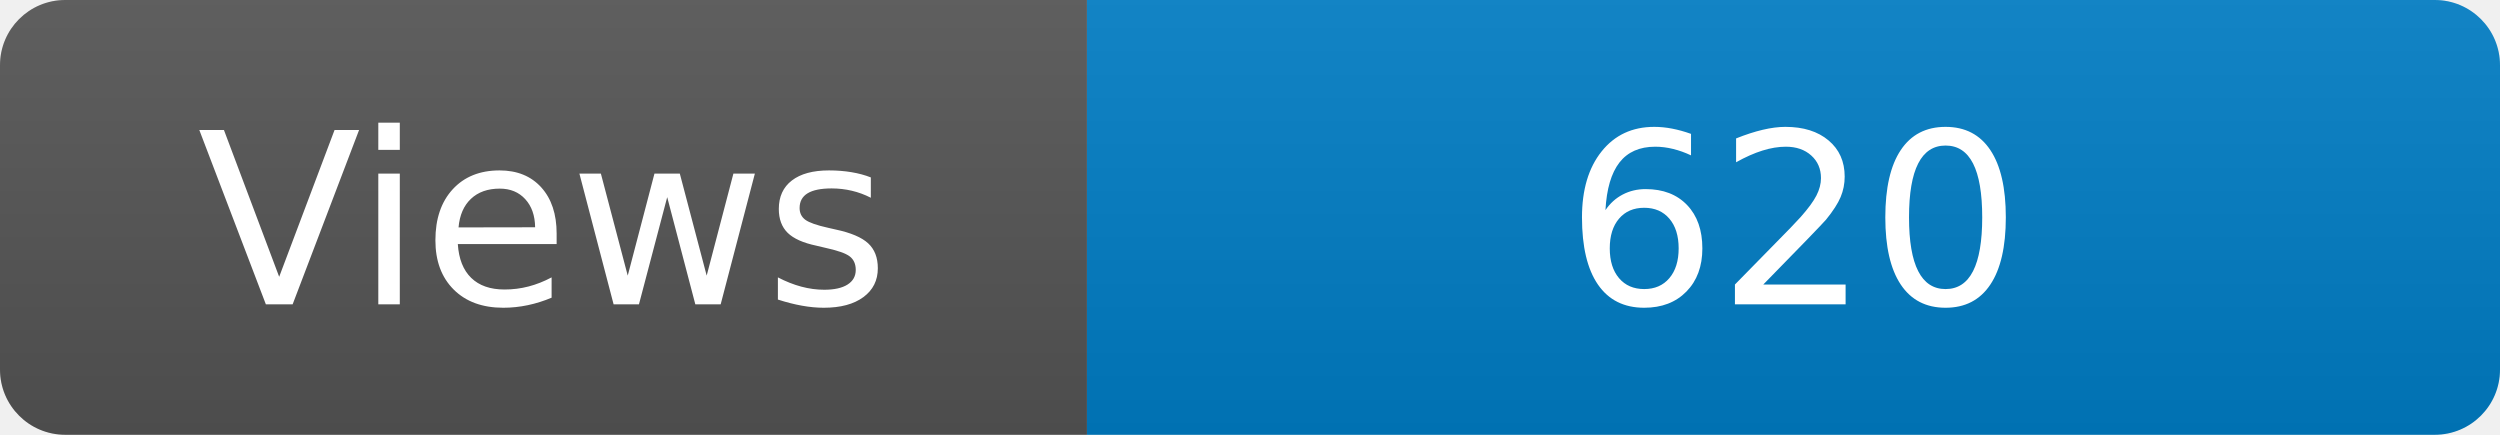
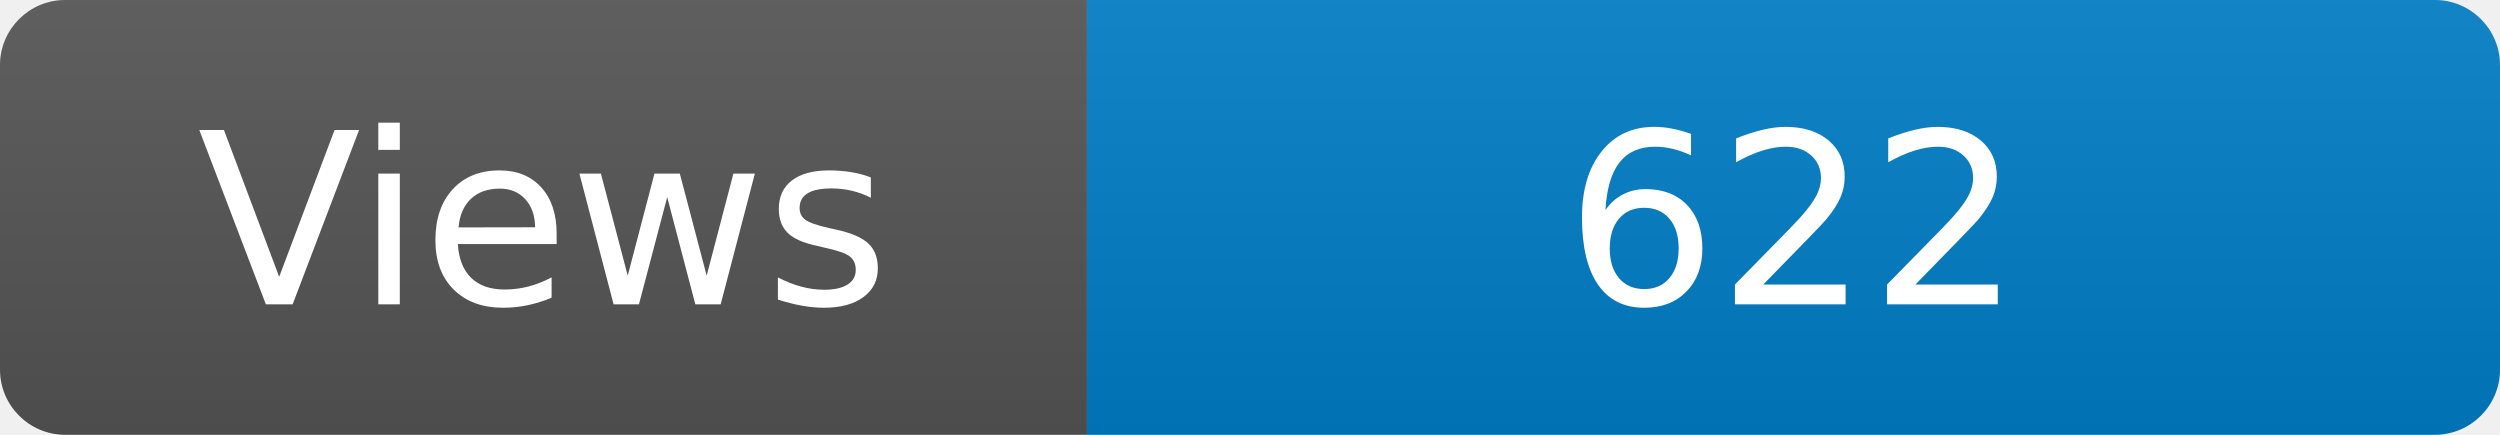
<svg xmlns="http://www.w3.org/2000/svg" width="115" height="20" role="img" aria-label="Maintained?: yes">
  <linearGradient id="s" x2="0" y2="100%">
    <stop offset="0" stop-color="#bbb" stop-opacity=".1" />
    <stop offset="1" stop-opacity=".1" />
  </linearGradient>
  <clipPath id="r">
    <rect width="115" height="20" rx="3" fill="#fff" />
  </clipPath>
  <g clip-path="url(#r)">
    <rect width="50" height="20" fill="#555" />
    <rect x="50" width="160" height="20" fill="#007ec6" />
    <rect width="115" height="20" fill="url(#s)" />
  </g>
  <g fill="#fff" text-anchor="middle" font-family="Verdana,Geneva,DejaVu Sans,sans-serif" font-size="110">
    <text x="250" y="140" transform="scale(.1)" fill="#fff">Views</text>
-     <text x="825" y="140" transform="scale(.1)" fill="#fff">620</text>
+     <text x="825" y="140" transform="scale(.1)" fill="#fff">622</text>
  </g>
</svg>
